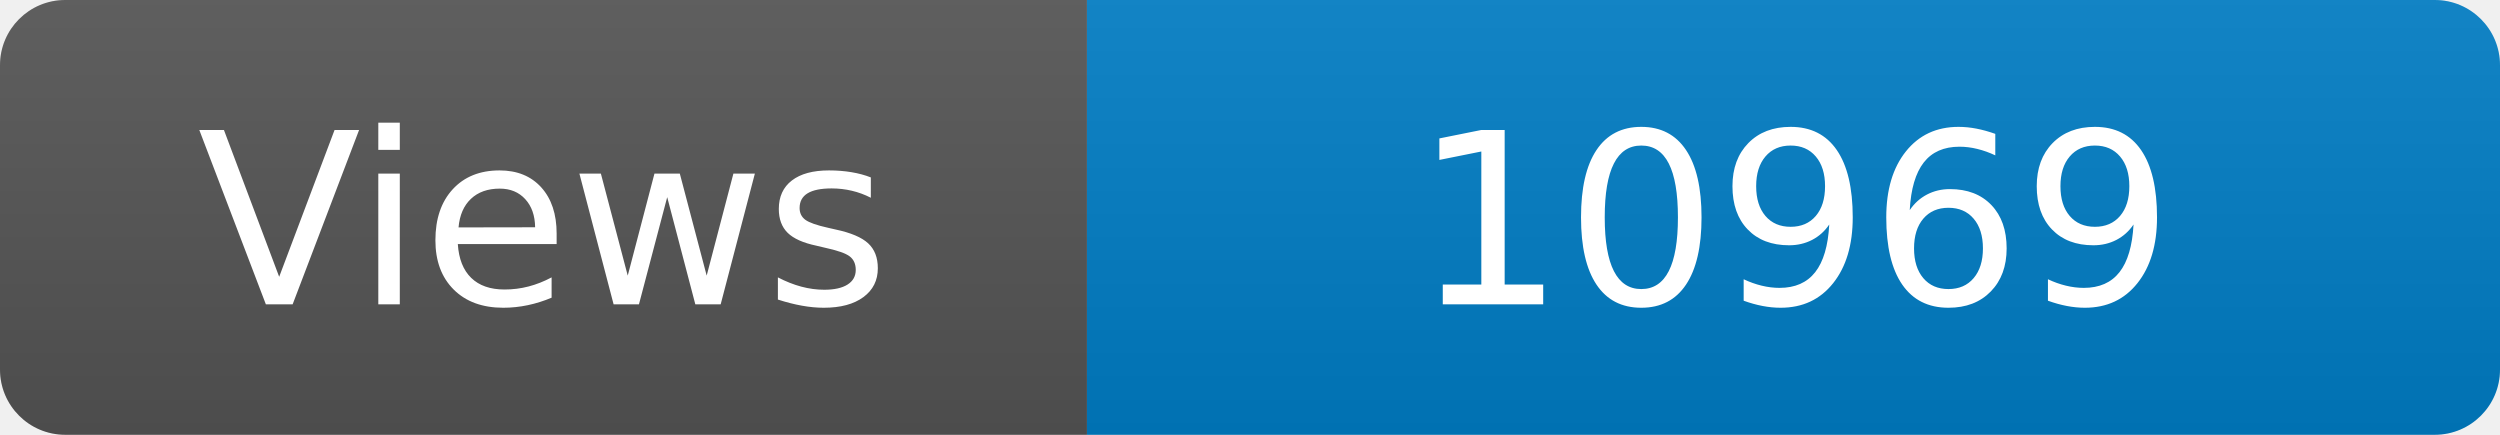
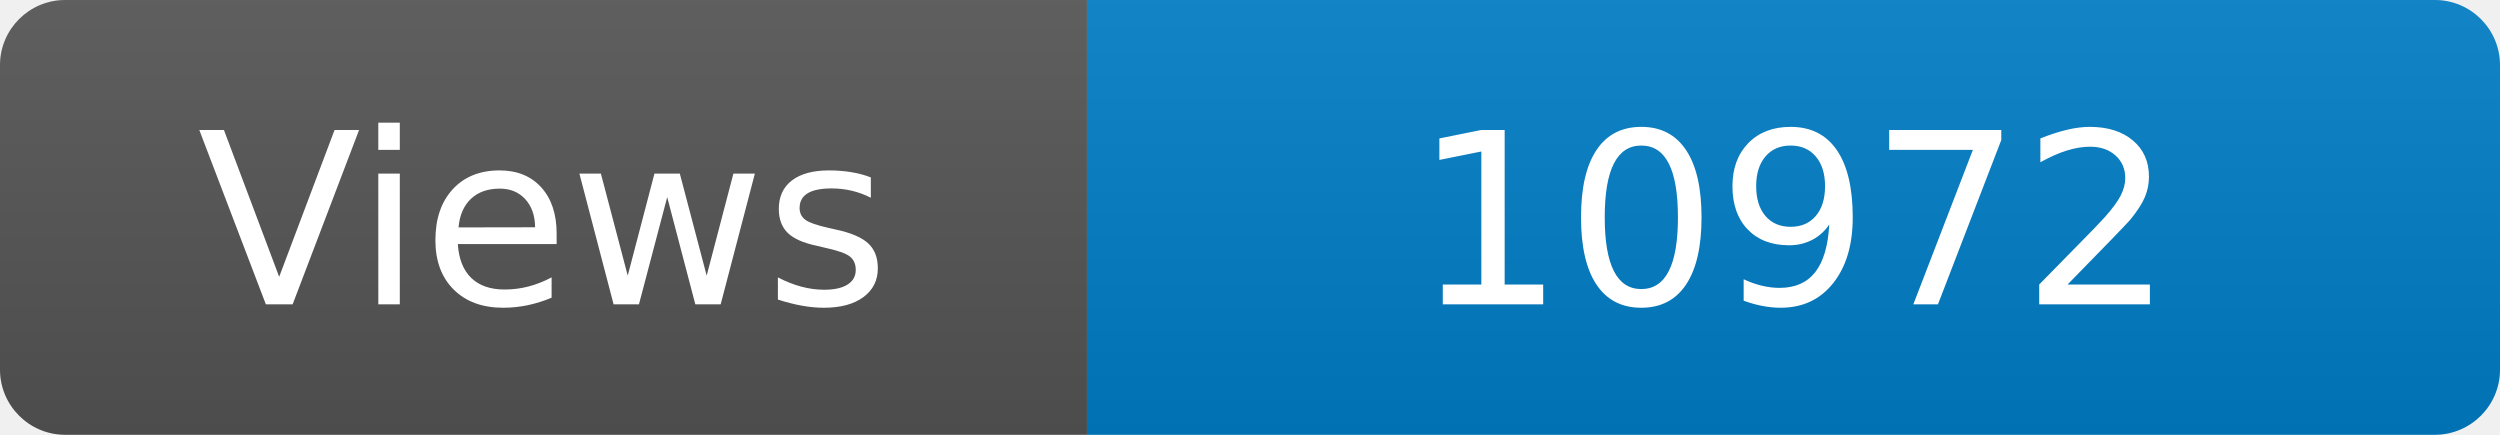
<svg xmlns="http://www.w3.org/2000/svg" width="115" height="20" role="img" aria-label="Maintained?: yes">
  <linearGradient id="s" x2="0" y2="100%">
    <stop offset="0" stop-color="#bbb" stop-opacity=".1" />
    <stop offset="1" stop-opacity=".1" />
  </linearGradient>
  <clipPath id="r">
    <rect width="115" height="20" rx="3" fill="#fff" />
  </clipPath>
  <g clip-path="url(#r)">
    <rect width="50" height="20" fill="#555" />
    <rect x="50" width="160" height="20" fill="#007ec6" />
    <rect width="115" height="20" fill="url(#s)" />
  </g>
  <g fill="#fff" text-anchor="middle" font-family="Verdana,Geneva,DejaVu Sans,sans-serif" font-size="110">
    <text x="250" y="140" transform="scale(.1)" fill="#fff">Views</text>
-     <text x="825" y="140" transform="scale(.1)" fill="#fff">10969</text>
+     <text x="825" y="140" transform="scale(.1)" fill="#fff">10972</text>
  </g>
</svg>
